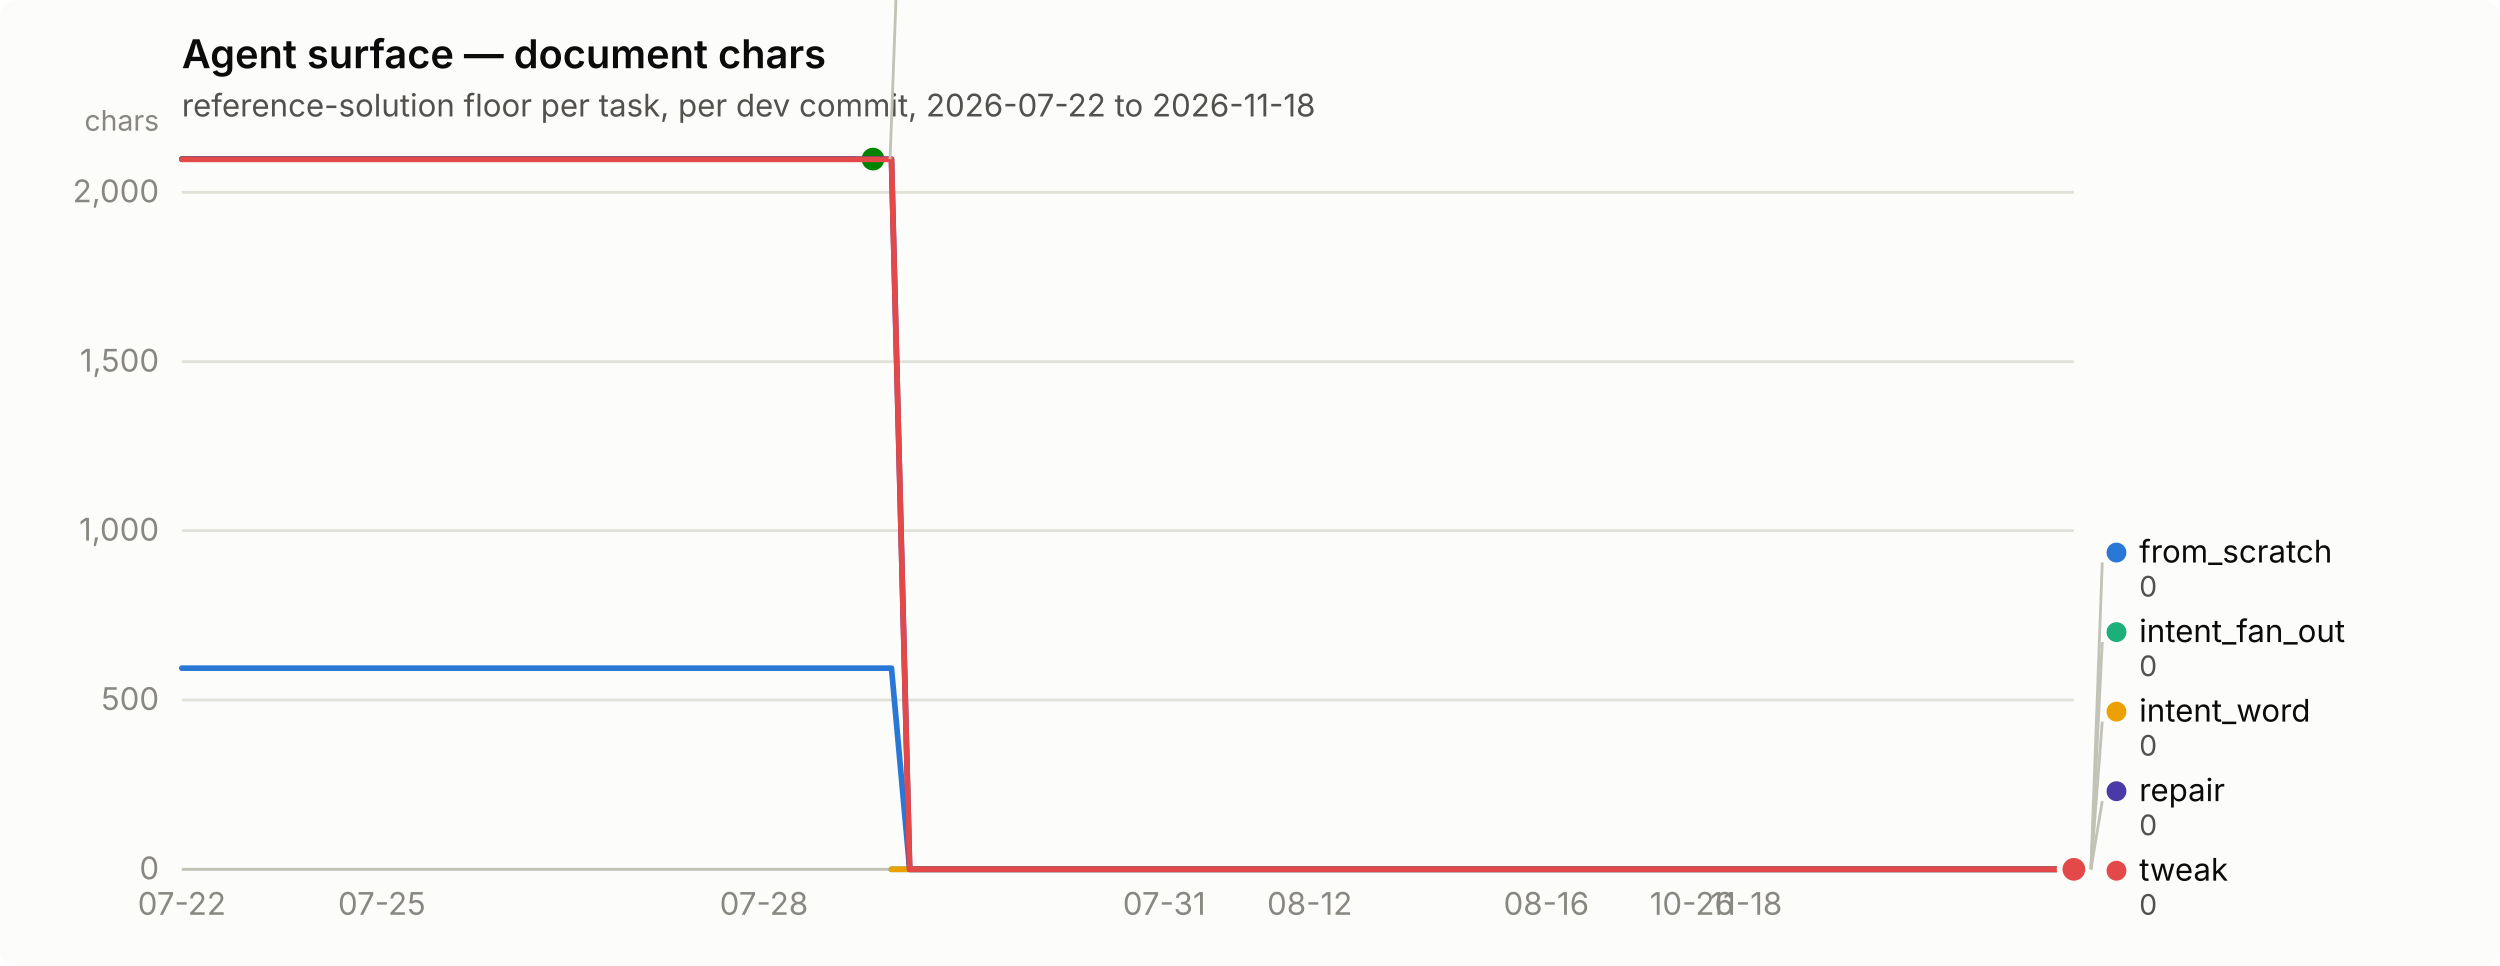
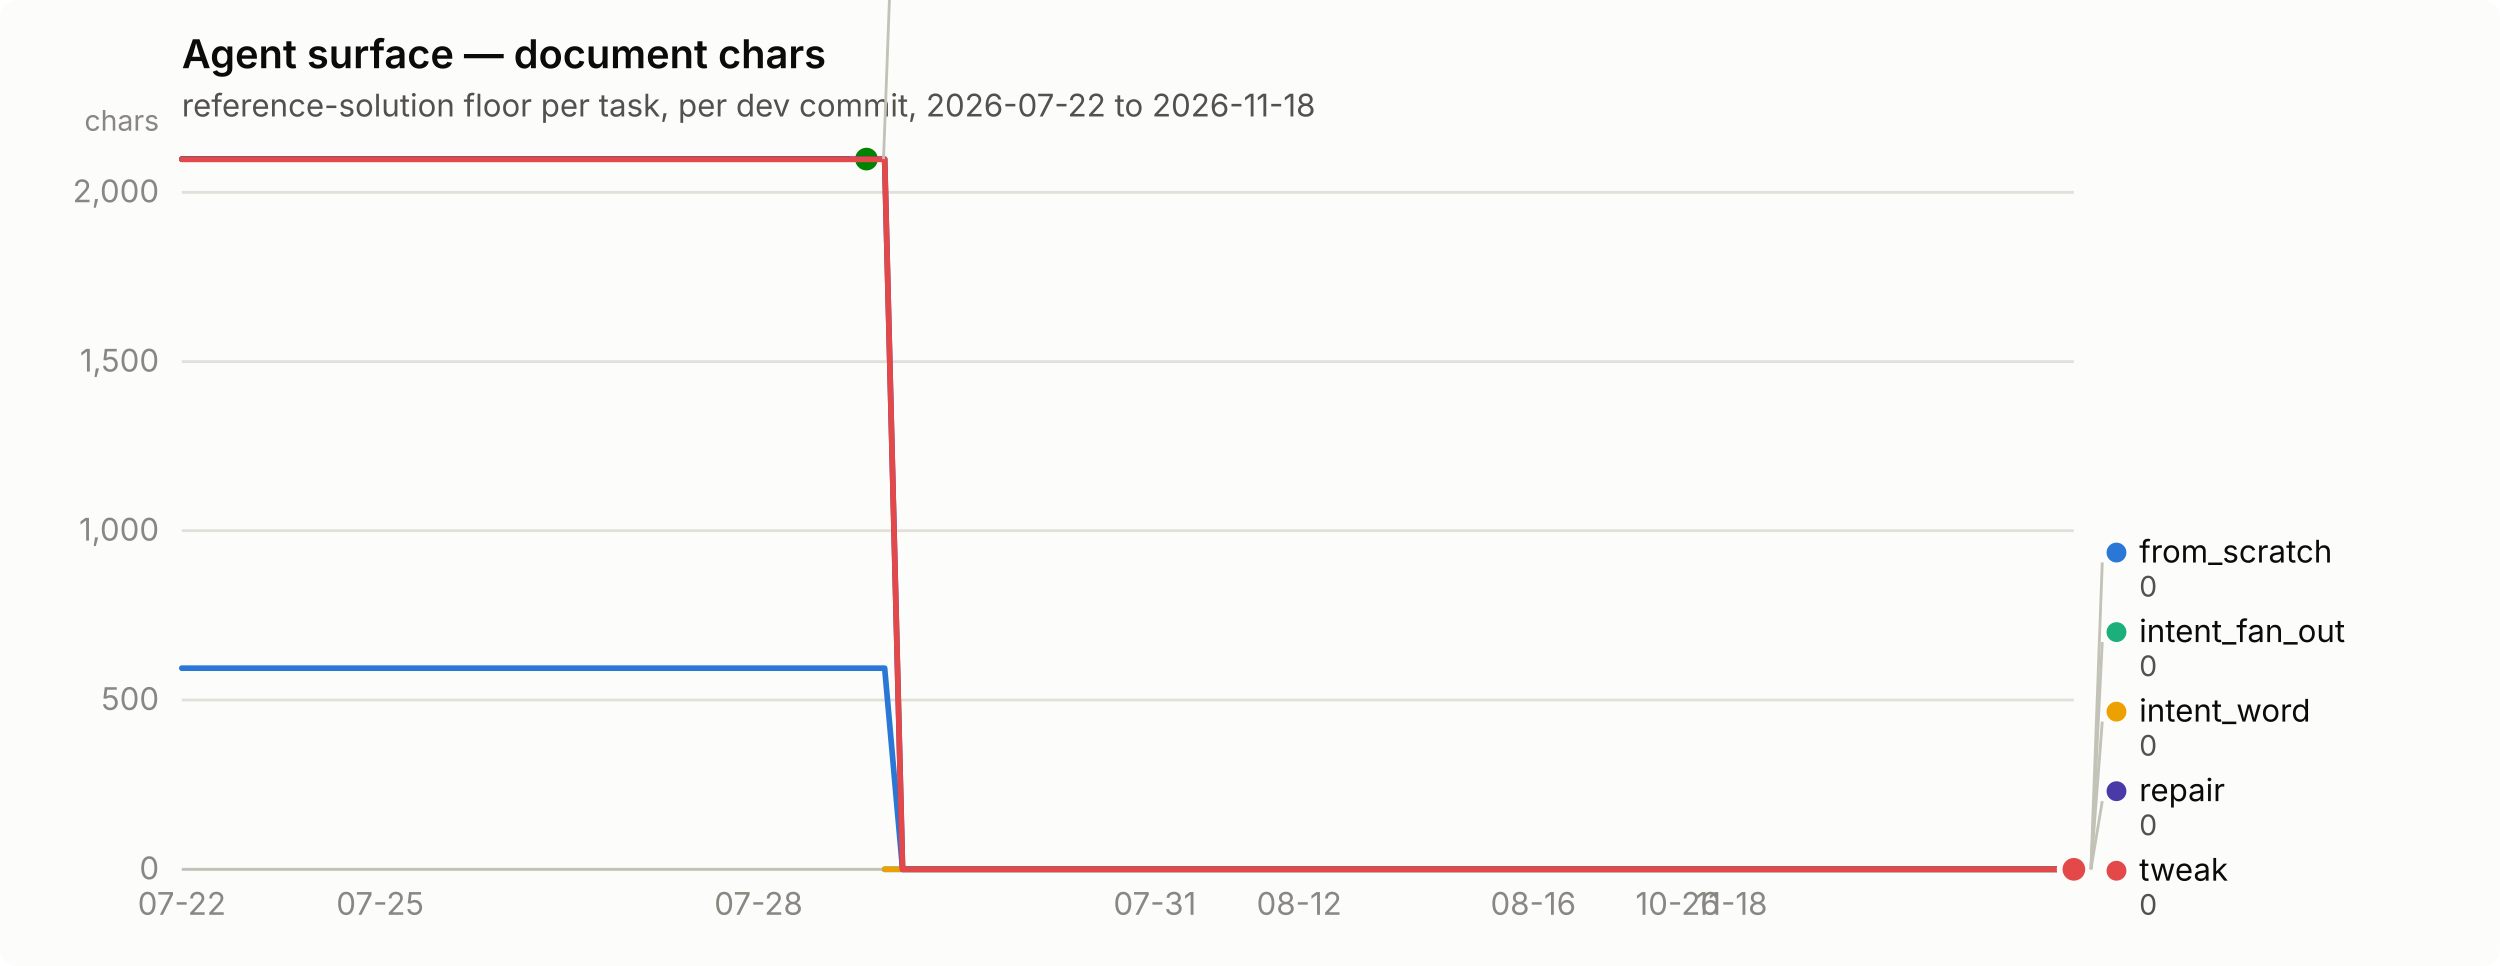
<svg xmlns="http://www.w3.org/2000/svg" width="880" height="340" viewBox="0 0 880 340" role="img" aria-label="Agent surface — document chars">
  <rect width="880" height="340" rx="6" fill="#fcfcfb" />
  <text x="64" y="24" font-family="system-ui, -apple-system, &quot;Segoe UI&quot;, sans-serif" font-size="14" font-weight="600" fill="#0b0b0b">Agent surface — document chars</text>
  <text x="64" y="41" font-family="system-ui, -apple-system, &quot;Segoe UI&quot;, sans-serif" font-size="11" fill="#52514e">reference-solution floor per task, per dev commit, 2026-07-22 to 2026-11-18</text>
  <line x1="64" y1="306.0" x2="730" y2="306.0" stroke="#e1e0d9" stroke-width="1" />
  <text x="56" y="309.5" text-anchor="end" font-family="system-ui, -apple-system, &quot;Segoe UI&quot;, sans-serif" font-size="11" style="font-variant-numeric: tabular-nums" fill="#898781">0</text>
  <line x1="64" y1="246.4" x2="730" y2="246.4" stroke="#e1e0d9" stroke-width="1" />
  <text x="56" y="249.9" text-anchor="end" font-family="system-ui, -apple-system, &quot;Segoe UI&quot;, sans-serif" font-size="11" style="font-variant-numeric: tabular-nums" fill="#898781">500</text>
  <line x1="64" y1="186.8" x2="730" y2="186.8" stroke="#e1e0d9" stroke-width="1" />
  <text x="56" y="190.3" text-anchor="end" font-family="system-ui, -apple-system, &quot;Segoe UI&quot;, sans-serif" font-size="11" style="font-variant-numeric: tabular-nums" fill="#898781">1,000</text>
  <line x1="64" y1="127.3" x2="730" y2="127.3" stroke="#e1e0d9" stroke-width="1" />
  <text x="56" y="130.8" text-anchor="end" font-family="system-ui, -apple-system, &quot;Segoe UI&quot;, sans-serif" font-size="11" style="font-variant-numeric: tabular-nums" fill="#898781">1,500</text>
  <line x1="64" y1="67.7" x2="730" y2="67.7" stroke="#e1e0d9" stroke-width="1" />
  <text x="56" y="71.2" text-anchor="end" font-family="system-ui, -apple-system, &quot;Segoe UI&quot;, sans-serif" font-size="11" style="font-variant-numeric: tabular-nums" fill="#898781">2,000</text>
  <text x="56" y="46" text-anchor="end" font-family="system-ui, -apple-system, &quot;Segoe UI&quot;, sans-serif" font-size="10" fill="#898781">chars</text>
  <line x1="64" y1="306" x2="730" y2="306" stroke="#c3c2b7" stroke-width="1" />
  <text x="64.0" y="322" text-anchor="middle" font-family="system-ui, -apple-system, &quot;Segoe UI&quot;, sans-serif" font-size="11" style="font-variant-numeric: tabular-nums" fill="#898781">07-22</text>
-   <text x="134.4" y="322" text-anchor="middle" font-family="system-ui, -apple-system, &quot;Segoe UI&quot;, sans-serif" font-size="11" style="font-variant-numeric: tabular-nums" fill="#898781">07-25</text>
-   <text x="268.9" y="322" text-anchor="middle" font-family="system-ui, -apple-system, &quot;Segoe UI&quot;, sans-serif" font-size="11" style="font-variant-numeric: tabular-nums" fill="#898781">07-28</text>
-   <text x="409.8" y="322" text-anchor="middle" font-family="system-ui, -apple-system, &quot;Segoe UI&quot;, sans-serif" font-size="11" style="font-variant-numeric: tabular-nums" fill="#898781">07-31</text>
-   <text x="461.0" y="322" text-anchor="middle" font-family="system-ui, -apple-system, &quot;Segoe UI&quot;, sans-serif" font-size="11" style="font-variant-numeric: tabular-nums" fill="#898781">08-12</text>
-   <text x="544.3" y="322" text-anchor="middle" font-family="system-ui, -apple-system, &quot;Segoe UI&quot;, sans-serif" font-size="11" style="font-variant-numeric: tabular-nums" fill="#898781">08-16</text>
-   <text x="595.5" y="322" text-anchor="middle" font-family="system-ui, -apple-system, &quot;Segoe UI&quot;, sans-serif" font-size="11" style="font-variant-numeric: tabular-nums" fill="#898781">10-26</text>
-   <text x="614.7" y="322" text-anchor="middle" font-family="system-ui, -apple-system, &quot;Segoe UI&quot;, sans-serif" font-size="11" style="font-variant-numeric: tabular-nums" fill="#898781">11-18</text>
-   <path d="M64.0,235.2 L70.4,235.2 L76.8,235.2 L83.2,235.2 L89.6,235.2 L96.0,235.2 L102.4,235.2 L108.8,235.2 L115.2,235.2 L121.6,235.2 L128.0,235.2 L134.4,235.2 L140.8,235.2 L147.2,235.2 L153.7,235.2 L160.1,235.2 L166.5,235.2 L172.9,235.2 L179.3,235.2 L185.7,235.2 L192.1,235.2 L198.5,235.2 L204.9,235.2 L211.3,235.2 L217.7,235.2 L224.1,235.2 L230.5,235.2 L236.9,235.2 L243.3,235.2 L249.7,235.2 L256.1,235.2 L262.5,235.2 L268.9,235.2 L275.3,235.2 L281.7,235.2 L288.1,235.2 L294.5,235.2 L300.9,235.2 L307.3,235.2 L313.8,235.2 L320.2,306.0 L326.6,306.0 L333.0,306.0 L339.4,306.0 L345.8,306.0 L352.2,306.0 L358.6,306.0 L365.0,306.0 L371.4,306.0 L377.8,306.0 L384.2,306.0 L390.6,306.0 L397.0,306.0 L403.4,306.0 L409.8,306.0 L416.2,306.0 L422.6,306.0 L429.0,306.0 L435.4,306.0 L441.8,306.0 L448.2,306.0 L454.6,306.0 L461.0,306.0 L467.4,306.0 L473.8,306.0 L480.2,306.0 L486.7,306.0 L493.1,306.0 L499.5,306.0 L505.9,306.0 L512.3,306.0 L518.7,306.0 L525.1,306.0 L531.5,306.0 L537.9,306.0 L544.3,306.0 L550.7,306.0 L557.1,306.0 L563.5,306.0 L569.9,306.0 L576.3,306.0 L582.7,306.0 L589.1,306.0 L595.5,306.0 L601.9,306.0 L608.3,306.0 L614.7,306.0 L621.1,306.0 L627.5,306.0 L633.9,306.0 L640.3,306.0 L646.8,306.0 L653.2,306.0 L659.6,306.0 L666.0,306.0 L672.4,306.0 L678.8,306.0 L685.2,306.0 L691.6,306.0 L698.0,306.0 L704.4,306.0 L710.8,306.0 L717.2,306.0 L723.6,306.0 L730.0,306.0" fill="none" stroke="#2a78d6" stroke-width="2" stroke-linejoin="round" stroke-linecap="round" />
+   <text x="133.8" y="322" text-anchor="middle" font-family="system-ui, -apple-system, &quot;Segoe UI&quot;, sans-serif" font-size="11" style="font-variant-numeric: tabular-nums" fill="#898781">07-25</text>
+   <text x="267.0" y="322" text-anchor="middle" font-family="system-ui, -apple-system, &quot;Segoe UI&quot;, sans-serif" font-size="11" style="font-variant-numeric: tabular-nums" fill="#898781">07-28</text>
+   <text x="406.5" y="322" text-anchor="middle" font-family="system-ui, -apple-system, &quot;Segoe UI&quot;, sans-serif" font-size="11" style="font-variant-numeric: tabular-nums" fill="#898781">07-31</text>
+   <text x="457.3" y="322" text-anchor="middle" font-family="system-ui, -apple-system, &quot;Segoe UI&quot;, sans-serif" font-size="11" style="font-variant-numeric: tabular-nums" fill="#898781">08-12</text>
+   <text x="539.7" y="322" text-anchor="middle" font-family="system-ui, -apple-system, &quot;Segoe UI&quot;, sans-serif" font-size="11" style="font-variant-numeric: tabular-nums" fill="#898781">08-16</text>
+   <text x="590.5" y="322" text-anchor="middle" font-family="system-ui, -apple-system, &quot;Segoe UI&quot;, sans-serif" font-size="11" style="font-variant-numeric: tabular-nums" fill="#898781">10-26</text>
+   <text x="609.5" y="322" text-anchor="middle" font-family="system-ui, -apple-system, &quot;Segoe UI&quot;, sans-serif" font-size="11" style="font-variant-numeric: tabular-nums" fill="#898781">11-18</text>
+   <path d="M64.0,235.2 L70.3,235.2 L76.7,235.2 L83.0,235.2 L89.4,235.2 L95.7,235.2 L102.1,235.2 L108.4,235.2 L114.7,235.2 L121.1,235.2 L127.4,235.2 L133.8,235.2 L140.1,235.2 L146.5,235.2 L152.8,235.2 L159.1,235.2 L165.5,235.2 L171.8,235.2 L178.2,235.2 L184.5,235.2 L190.9,235.2 L197.2,235.2 L203.5,235.2 L209.9,235.2 L216.2,235.2 L222.6,235.2 L228.9,235.2 L235.3,235.2 L241.6,235.2 L247.9,235.2 L254.3,235.2 L260.6,235.2 L267.0,235.2 L273.3,235.2 L279.7,235.2 L286.0,235.2 L292.3,235.2 L298.7,235.2 L305.0,235.2 L311.4,235.2 L317.7,306.0 L324.1,306.0 L330.4,306.0 L336.7,306.0 L343.1,306.0 L349.4,306.0 L355.8,306.0 L362.1,306.0 L368.5,306.0 L374.8,306.0 L381.1,306.0 L387.5,306.0 L393.8,306.0 L400.2,306.0 L406.5,306.0 L412.9,306.0 L419.2,306.0 L425.5,306.0 L431.9,306.0 L438.2,306.0 L444.6,306.0 L450.9,306.0 L457.3,306.0 L463.6,306.0 L469.9,306.0 L476.3,306.0 L482.6,306.0 L489.0,306.0 L495.3,306.0 L501.7,306.0 L508.0,306.0 L514.3,306.0 L520.7,306.0 L527.0,306.0 L533.4,306.0 L539.7,306.0 L546.1,306.0 L552.4,306.0 L558.7,306.0 L565.1,306.0 L571.4,306.0 L577.8,306.0 L584.1,306.0 L590.5,306.0 L596.8,306.0 L603.1,306.0 L609.5,306.0 L615.8,306.0 L622.2,306.0 L628.5,306.0 L634.9,306.0 L641.2,306.0 L647.5,306.0 L653.9,306.0 L660.2,306.0 L666.6,306.0 L672.9,306.0 L679.3,306.0 L685.6,306.0 L691.9,306.0 L698.3,306.0 L704.6,306.0 L711.0,306.0 L717.3,306.0 L723.7,306.0 L730.0,306.0" fill="none" stroke="#2a78d6" stroke-width="2" stroke-linejoin="round" stroke-linecap="round" />
  <circle cx="730.0" cy="306.0" r="6" fill="#fcfcfb" />
  <circle cx="730.0" cy="306.0" r="4" fill="#2a78d6" />
-   <path d="M313.8,306.0 L320.2,306.0 L326.6,306.0 L333.0,306.0 L339.4,306.0 L345.8,306.0 L352.2,306.0 L358.6,306.0 L365.0,306.0 L371.4,306.0 L377.8,306.0 L384.2,306.0 L390.6,306.0 L397.0,306.0 L403.4,306.0 L409.8,306.0 L416.2,306.0 L422.6,306.0 L429.0,306.0 L435.4,306.0 L441.8,306.0 L448.2,306.0 L454.6,306.0 L461.0,306.0 L467.4,306.0 L473.8,306.0 L480.2,306.0 L486.7,306.0 L493.1,306.0 L499.5,306.0 L505.9,306.0 L512.3,306.0 L518.7,306.0 L525.1,306.0 L531.5,306.0 L537.9,306.0 L544.3,306.0 L550.7,306.0 L557.1,306.0 L563.5,306.0 L569.9,306.0 L576.3,306.0 L582.7,306.0 L589.1,306.0 L595.5,306.0 L601.9,306.0 L608.3,306.0 L614.7,306.0 L621.1,306.0 L627.5,306.0 L633.9,306.0 L640.3,306.0 L646.8,306.0 L653.2,306.0 L659.6,306.0 L666.0,306.0 L672.4,306.0 L678.8,306.0 L685.2,306.0 L691.6,306.0 L698.0,306.0 L704.4,306.0 L710.8,306.0 L717.2,306.0 L723.6,306.0 L730.0,306.0" fill="none" stroke="#1baf7a" stroke-width="2" stroke-linejoin="round" stroke-linecap="round" />
+   <path d="M311.4,306.0 L317.7,306.0 L324.1,306.0 L330.4,306.0 L336.7,306.0 L343.1,306.0 L349.4,306.0 L355.8,306.0 L362.1,306.0 L368.5,306.0 L374.8,306.0 L381.1,306.0 L387.5,306.0 L393.8,306.0 L400.2,306.0 L406.5,306.0 L412.9,306.0 L419.2,306.0 L425.5,306.0 L431.9,306.0 L438.2,306.0 L444.6,306.0 L450.9,306.0 L457.3,306.0 L463.6,306.0 L469.9,306.0 L476.3,306.0 L482.6,306.0 L489.0,306.0 L495.3,306.0 L501.7,306.0 L508.0,306.0 L514.3,306.0 L520.7,306.0 L527.0,306.0 L533.4,306.0 L539.7,306.0 L546.1,306.0 L552.4,306.0 L558.7,306.0 L565.1,306.0 L571.4,306.0 L577.8,306.0 L584.1,306.0 L590.5,306.0 L596.8,306.0 L603.1,306.0 L609.5,306.0 L615.8,306.0 L622.2,306.0 L628.5,306.0 L634.9,306.0 L641.2,306.0 L647.5,306.0 L653.9,306.0 L660.2,306.0 L666.6,306.0 L672.9,306.0 L679.3,306.0 L685.6,306.0 L691.9,306.0 L698.3,306.0 L704.6,306.0 L711.0,306.0 L717.3,306.0 L723.7,306.0 L730.0,306.0" fill="none" stroke="#1baf7a" stroke-width="2" stroke-linejoin="round" stroke-linecap="round" />
  <circle cx="730.0" cy="306.0" r="6" fill="#fcfcfb" />
  <circle cx="730.0" cy="306.0" r="4" fill="#1baf7a" />
-   <path d="M313.8,306.0 L320.2,306.0 L326.6,306.0 L333.0,306.0 L339.4,306.0 L345.8,306.0 L352.2,306.0 L358.6,306.0 L365.0,306.0 L371.4,306.0 L377.8,306.0 L384.2,306.0 L390.6,306.0 L397.0,306.0 L403.4,306.0 L409.8,306.0 L416.2,306.0 L422.6,306.0 L429.0,306.0 L435.4,306.0 L441.8,306.0 L448.2,306.0 L454.6,306.0 L461.0,306.0 L467.4,306.0 L473.8,306.0 L480.2,306.0 L486.7,306.0 L493.1,306.0 L499.5,306.0 L505.9,306.0 L512.3,306.0 L518.7,306.0 L525.1,306.0 L531.5,306.0 L537.9,306.0 L544.3,306.0 L550.7,306.0 L557.1,306.0 L563.5,306.0 L569.9,306.0 L576.3,306.0 L582.7,306.0 L589.1,306.0 L595.5,306.0 L601.9,306.0 L608.3,306.0 L614.7,306.0 L621.1,306.0 L627.5,306.0 L633.9,306.0 L640.3,306.0 L646.8,306.0 L653.2,306.0 L659.6,306.0 L666.0,306.0 L672.4,306.0 L678.8,306.0 L685.2,306.0 L691.6,306.0 L698.0,306.0 L704.4,306.0 L710.8,306.0 L717.2,306.0 L723.6,306.0 L730.0,306.0" fill="none" stroke="#eda100" stroke-width="2" stroke-linejoin="round" stroke-linecap="round" />
+   <path d="M311.4,306.0 L317.7,306.0 L324.1,306.0 L330.4,306.0 L336.7,306.0 L343.1,306.0 L349.4,306.0 L355.8,306.0 L362.1,306.0 L368.5,306.0 L374.8,306.0 L381.1,306.0 L387.5,306.0 L393.8,306.0 L400.2,306.0 L406.5,306.0 L412.9,306.0 L419.2,306.0 L425.5,306.0 L431.9,306.0 L438.2,306.0 L444.6,306.0 L450.9,306.0 L457.3,306.0 L463.6,306.0 L469.9,306.0 L476.3,306.0 L482.6,306.0 L489.0,306.0 L495.3,306.0 L501.7,306.0 L508.0,306.0 L514.3,306.0 L520.7,306.0 L527.0,306.0 L533.4,306.0 L539.7,306.0 L546.1,306.0 L552.4,306.0 L558.7,306.0 L565.1,306.0 L571.4,306.0 L577.8,306.0 L584.1,306.0 L590.5,306.0 L596.8,306.0 L603.1,306.0 L609.5,306.0 L615.8,306.0 L622.2,306.0 L628.5,306.0 L634.9,306.0 L641.2,306.0 L647.5,306.0 L653.9,306.0 L660.2,306.0 L666.6,306.0 L672.9,306.0 L679.3,306.0 L685.6,306.0 L691.9,306.0 L698.3,306.0 L704.6,306.0 L711.0,306.0 L717.3,306.0 L723.7,306.0 L730.0,306.0" fill="none" stroke="#eda100" stroke-width="2" stroke-linejoin="round" stroke-linecap="round" />
  <circle cx="730.0" cy="306.0" r="6" fill="#fcfcfb" />
  <circle cx="730.0" cy="306.0" r="4" fill="#eda100" />
-   <path d="M64.0,56.0 L70.4,56.0 L76.8,56.0 L83.2,56.0 L89.6,56.0 L96.0,56.0 L102.4,56.0 L108.8,56.0 L115.2,56.0 L121.6,56.0 L128.0,56.0 L134.4,56.0 L140.8,56.0 L147.2,56.0 L153.7,56.0 L160.1,56.0 L166.5,56.0 L172.9,56.0 L179.3,56.0 L185.7,56.0 L192.1,56.0 L198.5,56.0 L204.9,56.0 L211.3,56.0 L217.7,56.0 L224.1,56.0 L230.5,56.0 L236.9,56.0 L243.3,56.0 L249.7,56.0 L256.1,56.0 L262.5,56.0 L268.9,56.0 L275.3,56.0 L281.7,56.0 L288.1,56.0 L294.5,56.0 L300.9,56.0 L307.3,56.0" fill="none" stroke="#008300" stroke-width="2" stroke-linejoin="round" stroke-linecap="round" />
-   <circle cx="307.3" cy="56.0" r="6" fill="#fcfcfb" />
-   <circle cx="307.3" cy="56.0" r="4" fill="#008300" />
-   <path d="M64.0,56.0 L70.4,56.0 L76.8,56.0 L83.2,56.0 L89.6,56.0 L96.0,56.0 L102.4,56.0 L108.8,56.0 L115.2,56.0 L121.6,56.0 L128.0,56.0 L134.4,56.0 L140.8,56.0 L147.2,56.0 L153.7,56.0 L160.1,56.0 L166.5,56.0 L172.9,56.0 L179.3,56.0 L185.7,56.0 L192.1,56.0 L198.5,56.0 L204.9,56.0 L211.3,56.0 L217.7,56.0 L224.1,56.0 L230.5,56.0 L236.9,56.0 L243.3,56.0 L249.7,56.0 L256.1,56.0 L262.5,56.0 L268.9,56.0 L275.3,56.0 L281.7,56.0 L288.1,56.0 L294.5,56.0 L300.9,56.0 L307.3,56.0 L313.8,56.0 L320.2,306.0 L326.6,306.0 L333.0,306.0 L339.4,306.0 L345.8,306.0 L352.2,306.0 L358.6,306.0 L365.0,306.0 L371.4,306.0 L377.8,306.0 L384.2,306.0 L390.6,306.0 L397.0,306.0 L403.4,306.0 L409.8,306.0 L416.2,306.0 L422.6,306.0 L429.0,306.0 L435.4,306.0 L441.8,306.0 L448.2,306.0 L454.6,306.0 L461.0,306.0 L467.4,306.0 L473.8,306.0 L480.2,306.0 L486.7,306.0 L493.1,306.0 L499.5,306.0 L505.9,306.0 L512.3,306.0 L518.7,306.0 L525.1,306.0 L531.5,306.0 L537.9,306.0 L544.3,306.0 L550.7,306.0 L557.1,306.0 L563.5,306.0 L569.9,306.0 L576.3,306.0 L582.7,306.0 L589.1,306.0 L595.5,306.0 L601.9,306.0 L608.3,306.0 L614.7,306.0 L621.1,306.0 L627.5,306.0 L633.9,306.0 L640.3,306.0 L646.8,306.0 L653.2,306.0 L659.6,306.0 L666.0,306.0 L672.4,306.0 L678.8,306.0 L685.2,306.0 L691.6,306.0 L698.0,306.0 L704.4,306.0 L710.8,306.0 L717.2,306.0 L723.6,306.0 L730.0,306.0" fill="none" stroke="#4a3aa7" stroke-width="2" stroke-linejoin="round" stroke-linecap="round" />
+   <path d="M64.0,56.0 L70.3,56.0 L76.7,56.0 L83.0,56.0 L89.4,56.0 L95.7,56.0 L102.1,56.0 L108.4,56.0 L114.7,56.0 L121.1,56.0 L127.4,56.0 L133.8,56.0 L140.1,56.0 L146.5,56.0 L152.8,56.0 L159.1,56.0 L165.5,56.0 L171.8,56.0 L178.2,56.0 L184.5,56.0 L190.9,56.0 L197.2,56.0 L203.5,56.0 L209.9,56.0 L216.2,56.0 L222.6,56.0 L228.9,56.0 L235.3,56.0 L241.6,56.0 L247.9,56.0 L254.3,56.0 L260.6,56.0 L267.0,56.0 L273.3,56.0 L279.7,56.0 L286.0,56.0 L292.3,56.0 L298.7,56.0 L305.0,56.0" fill="none" stroke="#008300" stroke-width="2" stroke-linejoin="round" stroke-linecap="round" />
+   <circle cx="305.0" cy="56.0" r="6" fill="#fcfcfb" />
+   <circle cx="305.0" cy="56.0" r="4" fill="#008300" />
+   <path d="M64.0,56.0 L70.3,56.0 L76.7,56.0 L83.0,56.0 L89.4,56.0 L95.7,56.0 L102.1,56.0 L108.4,56.0 L114.7,56.0 L121.1,56.0 L127.4,56.0 L133.8,56.0 L140.1,56.0 L146.5,56.0 L152.8,56.0 L159.1,56.0 L165.5,56.0 L171.8,56.0 L178.2,56.0 L184.5,56.0 L190.9,56.0 L197.2,56.0 L203.5,56.0 L209.9,56.0 L216.2,56.0 L222.6,56.0 L228.9,56.0 L235.3,56.0 L241.6,56.0 L247.9,56.0 L254.3,56.0 L260.6,56.0 L267.0,56.0 L273.3,56.0 L279.7,56.0 L286.0,56.0 L292.3,56.0 L298.7,56.0 L305.0,56.0 L311.4,56.0 L317.7,306.0 L324.1,306.0 L330.4,306.0 L336.7,306.0 L343.1,306.0 L349.4,306.0 L355.8,306.0 L362.1,306.0 L368.5,306.0 L374.8,306.0 L381.1,306.0 L387.5,306.0 L393.8,306.0 L400.2,306.0 L406.5,306.0 L412.9,306.0 L419.2,306.0 L425.5,306.0 L431.9,306.0 L438.2,306.0 L444.6,306.0 L450.9,306.0 L457.3,306.0 L463.6,306.0 L469.9,306.0 L476.3,306.0 L482.6,306.0 L489.0,306.0 L495.3,306.0 L501.7,306.0 L508.0,306.0 L514.3,306.0 L520.7,306.0 L527.0,306.0 L533.4,306.0 L539.7,306.0 L546.1,306.0 L552.4,306.0 L558.7,306.0 L565.1,306.0 L571.4,306.0 L577.8,306.0 L584.1,306.0 L590.5,306.0 L596.8,306.0 L603.1,306.0 L609.5,306.0 L615.8,306.0 L622.2,306.0 L628.5,306.0 L634.9,306.0 L641.2,306.0 L647.5,306.0 L653.9,306.0 L660.2,306.0 L666.6,306.0 L672.9,306.0 L679.3,306.0 L685.6,306.0 L691.9,306.0 L698.3,306.0 L704.6,306.0 L711.0,306.0 L717.3,306.0 L723.7,306.0 L730.0,306.0" fill="none" stroke="#4a3aa7" stroke-width="2" stroke-linejoin="round" stroke-linecap="round" />
  <circle cx="730.0" cy="306.0" r="6" fill="#fcfcfb" />
  <circle cx="730.0" cy="306.0" r="4" fill="#4a3aa7" />
-   <path d="M64.0,56.1 L70.4,56.1 L76.8,56.1 L83.2,56.1 L89.6,56.1 L96.0,56.1 L102.4,56.1 L108.8,56.1 L115.2,56.1 L121.6,56.1 L128.0,56.1 L134.4,56.1 L140.8,56.1 L147.2,56.1 L153.7,56.1 L160.1,56.1 L166.5,56.1 L172.9,56.1 L179.3,56.1 L185.7,56.1 L192.1,56.1 L198.5,56.1 L204.9,56.1 L211.3,56.1 L217.7,56.1 L224.1,56.1 L230.5,56.1 L236.9,56.1 L243.3,56.1 L249.7,56.1 L256.1,56.1 L262.5,56.1 L268.9,56.1 L275.3,56.1 L281.7,56.1 L288.1,56.1 L294.5,56.1 L300.9,56.1 L307.3,56.1 L313.8,56.1 L320.2,306.0 L326.6,306.0 L333.0,306.0 L339.4,306.0 L345.8,306.0 L352.2,306.0 L358.6,306.0 L365.0,306.0 L371.4,306.0 L377.8,306.0 L384.2,306.0 L390.6,306.0 L397.0,306.0 L403.4,306.0 L409.8,306.0 L416.2,306.0 L422.6,306.0 L429.0,306.0 L435.4,306.0 L441.8,306.0 L448.2,306.0 L454.6,306.0 L461.0,306.0 L467.4,306.0 L473.8,306.0 L480.2,306.0 L486.7,306.0 L493.1,306.0 L499.5,306.0 L505.9,306.0 L512.3,306.0 L518.7,306.0 L525.1,306.0 L531.5,306.0 L537.9,306.0 L544.3,306.0 L550.7,306.0 L557.1,306.0 L563.5,306.0 L569.9,306.0 L576.3,306.0 L582.7,306.0 L589.1,306.0 L595.5,306.0 L601.9,306.0 L608.3,306.0 L614.7,306.0 L621.1,306.0 L627.5,306.0 L633.9,306.0 L640.3,306.0 L646.8,306.0 L653.2,306.0 L659.6,306.0 L666.0,306.0 L672.4,306.0 L678.8,306.0 L685.2,306.0 L691.6,306.0 L698.0,306.0 L704.4,306.0 L710.8,306.0 L717.2,306.0 L723.6,306.0 L730.0,306.0" fill="none" stroke="#e34948" stroke-width="2" stroke-linejoin="round" stroke-linecap="round" />
+   <path d="M64.0,56.1 L70.3,56.1 L76.7,56.1 L83.0,56.1 L89.4,56.1 L95.7,56.1 L102.1,56.1 L108.4,56.1 L114.7,56.1 L121.1,56.1 L127.4,56.1 L133.8,56.1 L140.1,56.1 L146.5,56.1 L152.8,56.1 L159.1,56.1 L165.5,56.1 L171.8,56.1 L178.2,56.1 L184.5,56.1 L190.9,56.1 L197.2,56.1 L203.5,56.1 L209.9,56.1 L216.2,56.1 L222.6,56.1 L228.9,56.1 L235.3,56.1 L241.6,56.1 L247.9,56.1 L254.3,56.1 L260.6,56.1 L267.0,56.1 L273.3,56.1 L279.7,56.1 L286.0,56.1 L292.3,56.1 L298.7,56.1 L305.0,56.1 L311.4,56.1 L317.7,306.0 L324.1,306.0 L330.4,306.0 L336.7,306.0 L343.1,306.0 L349.4,306.0 L355.8,306.0 L362.1,306.0 L368.5,306.0 L374.8,306.0 L381.1,306.0 L387.5,306.0 L393.8,306.0 L400.2,306.0 L406.5,306.0 L412.9,306.0 L419.2,306.0 L425.5,306.0 L431.9,306.0 L438.2,306.0 L444.6,306.0 L450.9,306.0 L457.3,306.0 L463.6,306.0 L469.9,306.0 L476.3,306.0 L482.6,306.0 L489.0,306.0 L495.3,306.0 L501.7,306.0 L508.0,306.0 L514.3,306.0 L520.7,306.0 L527.0,306.0 L533.4,306.0 L539.7,306.0 L546.1,306.0 L552.4,306.0 L558.7,306.0 L565.1,306.0 L571.4,306.0 L577.8,306.0 L584.1,306.0 L590.5,306.0 L596.8,306.0 L603.1,306.0 L609.5,306.0 L615.8,306.0 L622.2,306.0 L628.5,306.0 L634.9,306.0 L641.2,306.0 L647.5,306.0 L653.9,306.0 L660.2,306.0 L666.6,306.0 L672.9,306.0 L679.3,306.0 L685.6,306.0 L691.9,306.0 L698.3,306.0 L704.6,306.0 L711.0,306.0 L717.3,306.0 L723.7,306.0 L730.0,306.0" fill="none" stroke="#e34948" stroke-width="2" stroke-linejoin="round" stroke-linecap="round" />
  <circle cx="730.0" cy="306.0" r="6" fill="#fcfcfb" />
  <circle cx="730.0" cy="306.0" r="4" fill="#e34948" />
-   <line x1="313.3" y1="56.0" x2="317.3" y2="-52.0" stroke="#c3c2b7" stroke-width="1" />
-   <circle cx="322.346" cy="-55.5" r="3.5" fill="#008300" />
-   <text x="330.346" y="-52.0" font-family="system-ui, -apple-system, &quot;Segoe UI&quot;, sans-serif" font-size="11" fill="#0b0b0b">nudge</text>
-   <text x="330.346" y="-40.0" font-family="system-ui, -apple-system, &quot;Segoe UI&quot;, sans-serif" font-size="10" style="font-variant-numeric: tabular-nums" fill="#52514e">2,098</text>
+   <line x1="311.0" y1="56.0" x2="315.0" y2="-52.0" stroke="#c3c2b7" stroke-width="1" />
+   <circle cx="320.029" cy="-55.5" r="3.5" fill="#008300" />
+   <text x="328.029" y="-52.0" font-family="system-ui, -apple-system, &quot;Segoe UI&quot;, sans-serif" font-size="11" fill="#0b0b0b">nudge</text>
+   <text x="328.029" y="-40.0" font-family="system-ui, -apple-system, &quot;Segoe UI&quot;, sans-serif" font-size="10" style="font-variant-numeric: tabular-nums" fill="#52514e">2,098</text>
  <line x1="736.0" y1="306.0" x2="740.0" y2="198.0" stroke="#c3c2b7" stroke-width="1" />
  <circle cx="745.0" cy="194.5" r="3.5" fill="#2a78d6" />
  <text x="753.0" y="198.0" font-family="system-ui, -apple-system, &quot;Segoe UI&quot;, sans-serif" font-size="11" fill="#0b0b0b">from_scratch</text>
  <text x="753.0" y="210.0" font-family="system-ui, -apple-system, &quot;Segoe UI&quot;, sans-serif" font-size="10" style="font-variant-numeric: tabular-nums" fill="#52514e">0</text>
  <line x1="736.0" y1="306.0" x2="740.0" y2="226.0" stroke="#c3c2b7" stroke-width="1" />
  <circle cx="745.0" cy="222.5" r="3.5" fill="#1baf7a" />
  <text x="753.0" y="226.0" font-family="system-ui, -apple-system, &quot;Segoe UI&quot;, sans-serif" font-size="11" fill="#0b0b0b">intent_fan_out</text>
  <text x="753.0" y="238.0" font-family="system-ui, -apple-system, &quot;Segoe UI&quot;, sans-serif" font-size="10" style="font-variant-numeric: tabular-nums" fill="#52514e">0</text>
  <line x1="736.0" y1="306.0" x2="740.0" y2="254.0" stroke="#c3c2b7" stroke-width="1" />
  <circle cx="745.0" cy="250.5" r="3.5" fill="#eda100" />
  <text x="753.0" y="254.0" font-family="system-ui, -apple-system, &quot;Segoe UI&quot;, sans-serif" font-size="11" fill="#0b0b0b">intent_word</text>
  <text x="753.0" y="266.0" font-family="system-ui, -apple-system, &quot;Segoe UI&quot;, sans-serif" font-size="10" style="font-variant-numeric: tabular-nums" fill="#52514e">0</text>
  <line x1="736.0" y1="306.0" x2="740.0" y2="282.0" stroke="#c3c2b7" stroke-width="1" />
  <circle cx="745.0" cy="278.5" r="3.5" fill="#4a3aa7" />
  <text x="753.0" y="282.0" font-family="system-ui, -apple-system, &quot;Segoe UI&quot;, sans-serif" font-size="11" fill="#0b0b0b">repair</text>
  <text x="753.0" y="294.0" font-family="system-ui, -apple-system, &quot;Segoe UI&quot;, sans-serif" font-size="10" style="font-variant-numeric: tabular-nums" fill="#52514e">0</text>
  <circle cx="745.0" cy="306.5" r="3.5" fill="#e34948" />
  <text x="753.0" y="310.0" font-family="system-ui, -apple-system, &quot;Segoe UI&quot;, sans-serif" font-size="11" fill="#0b0b0b">tweak</text>
  <text x="753.0" y="322.0" font-family="system-ui, -apple-system, &quot;Segoe UI&quot;, sans-serif" font-size="10" style="font-variant-numeric: tabular-nums" fill="#52514e">0</text>
</svg>
